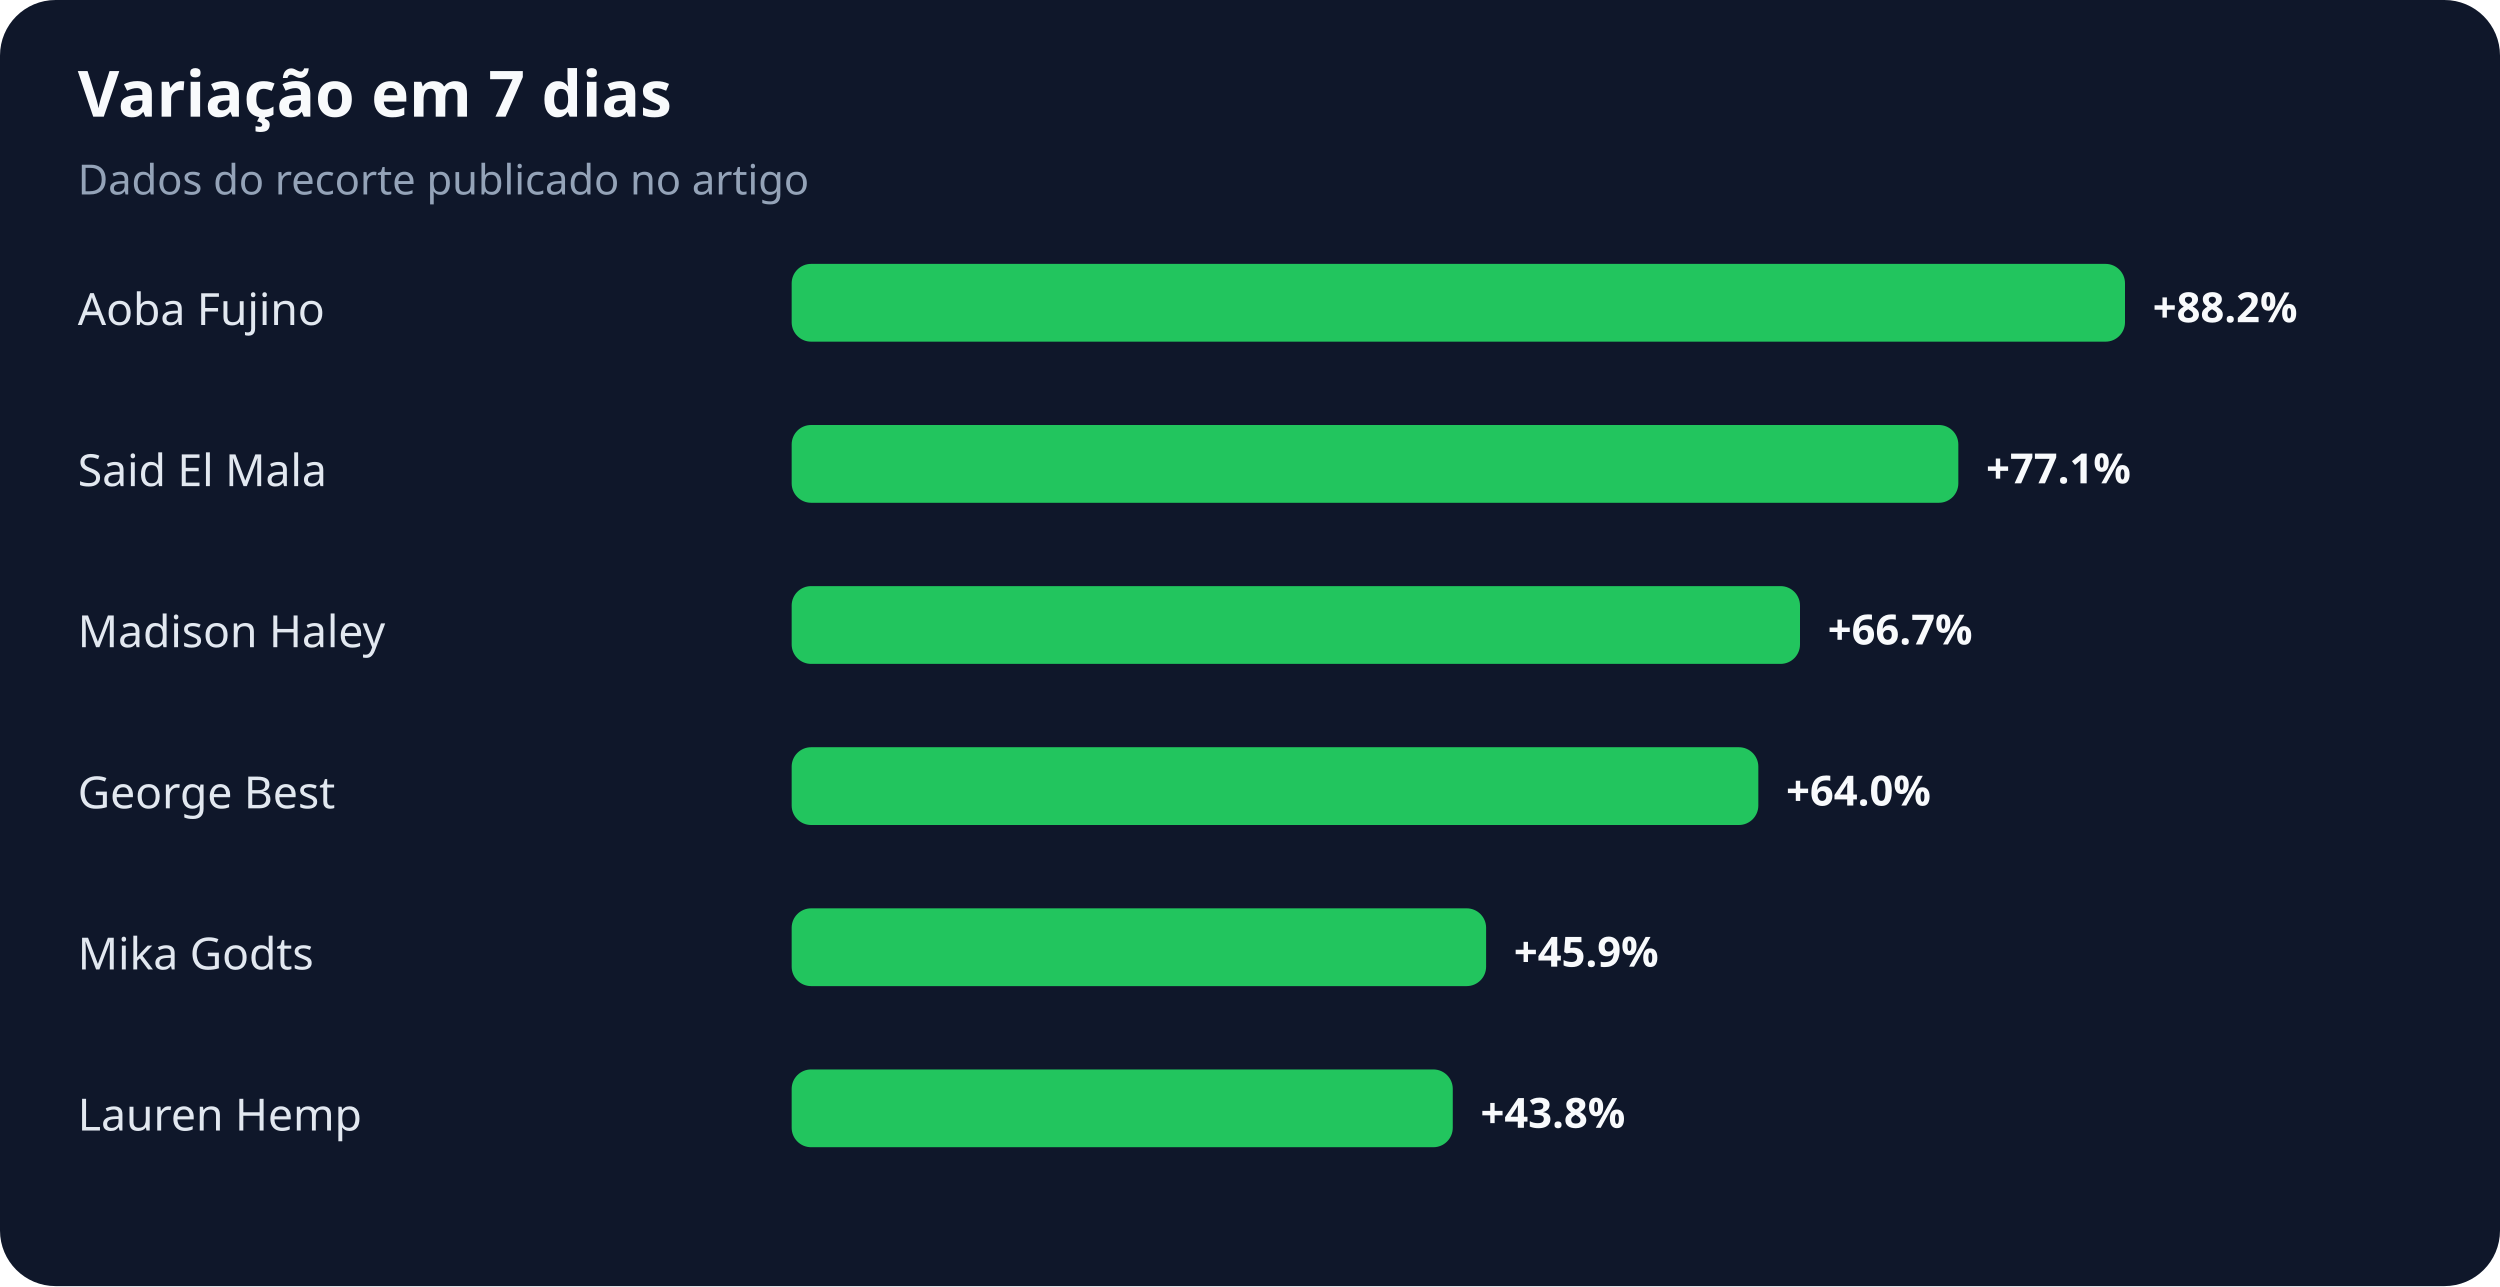
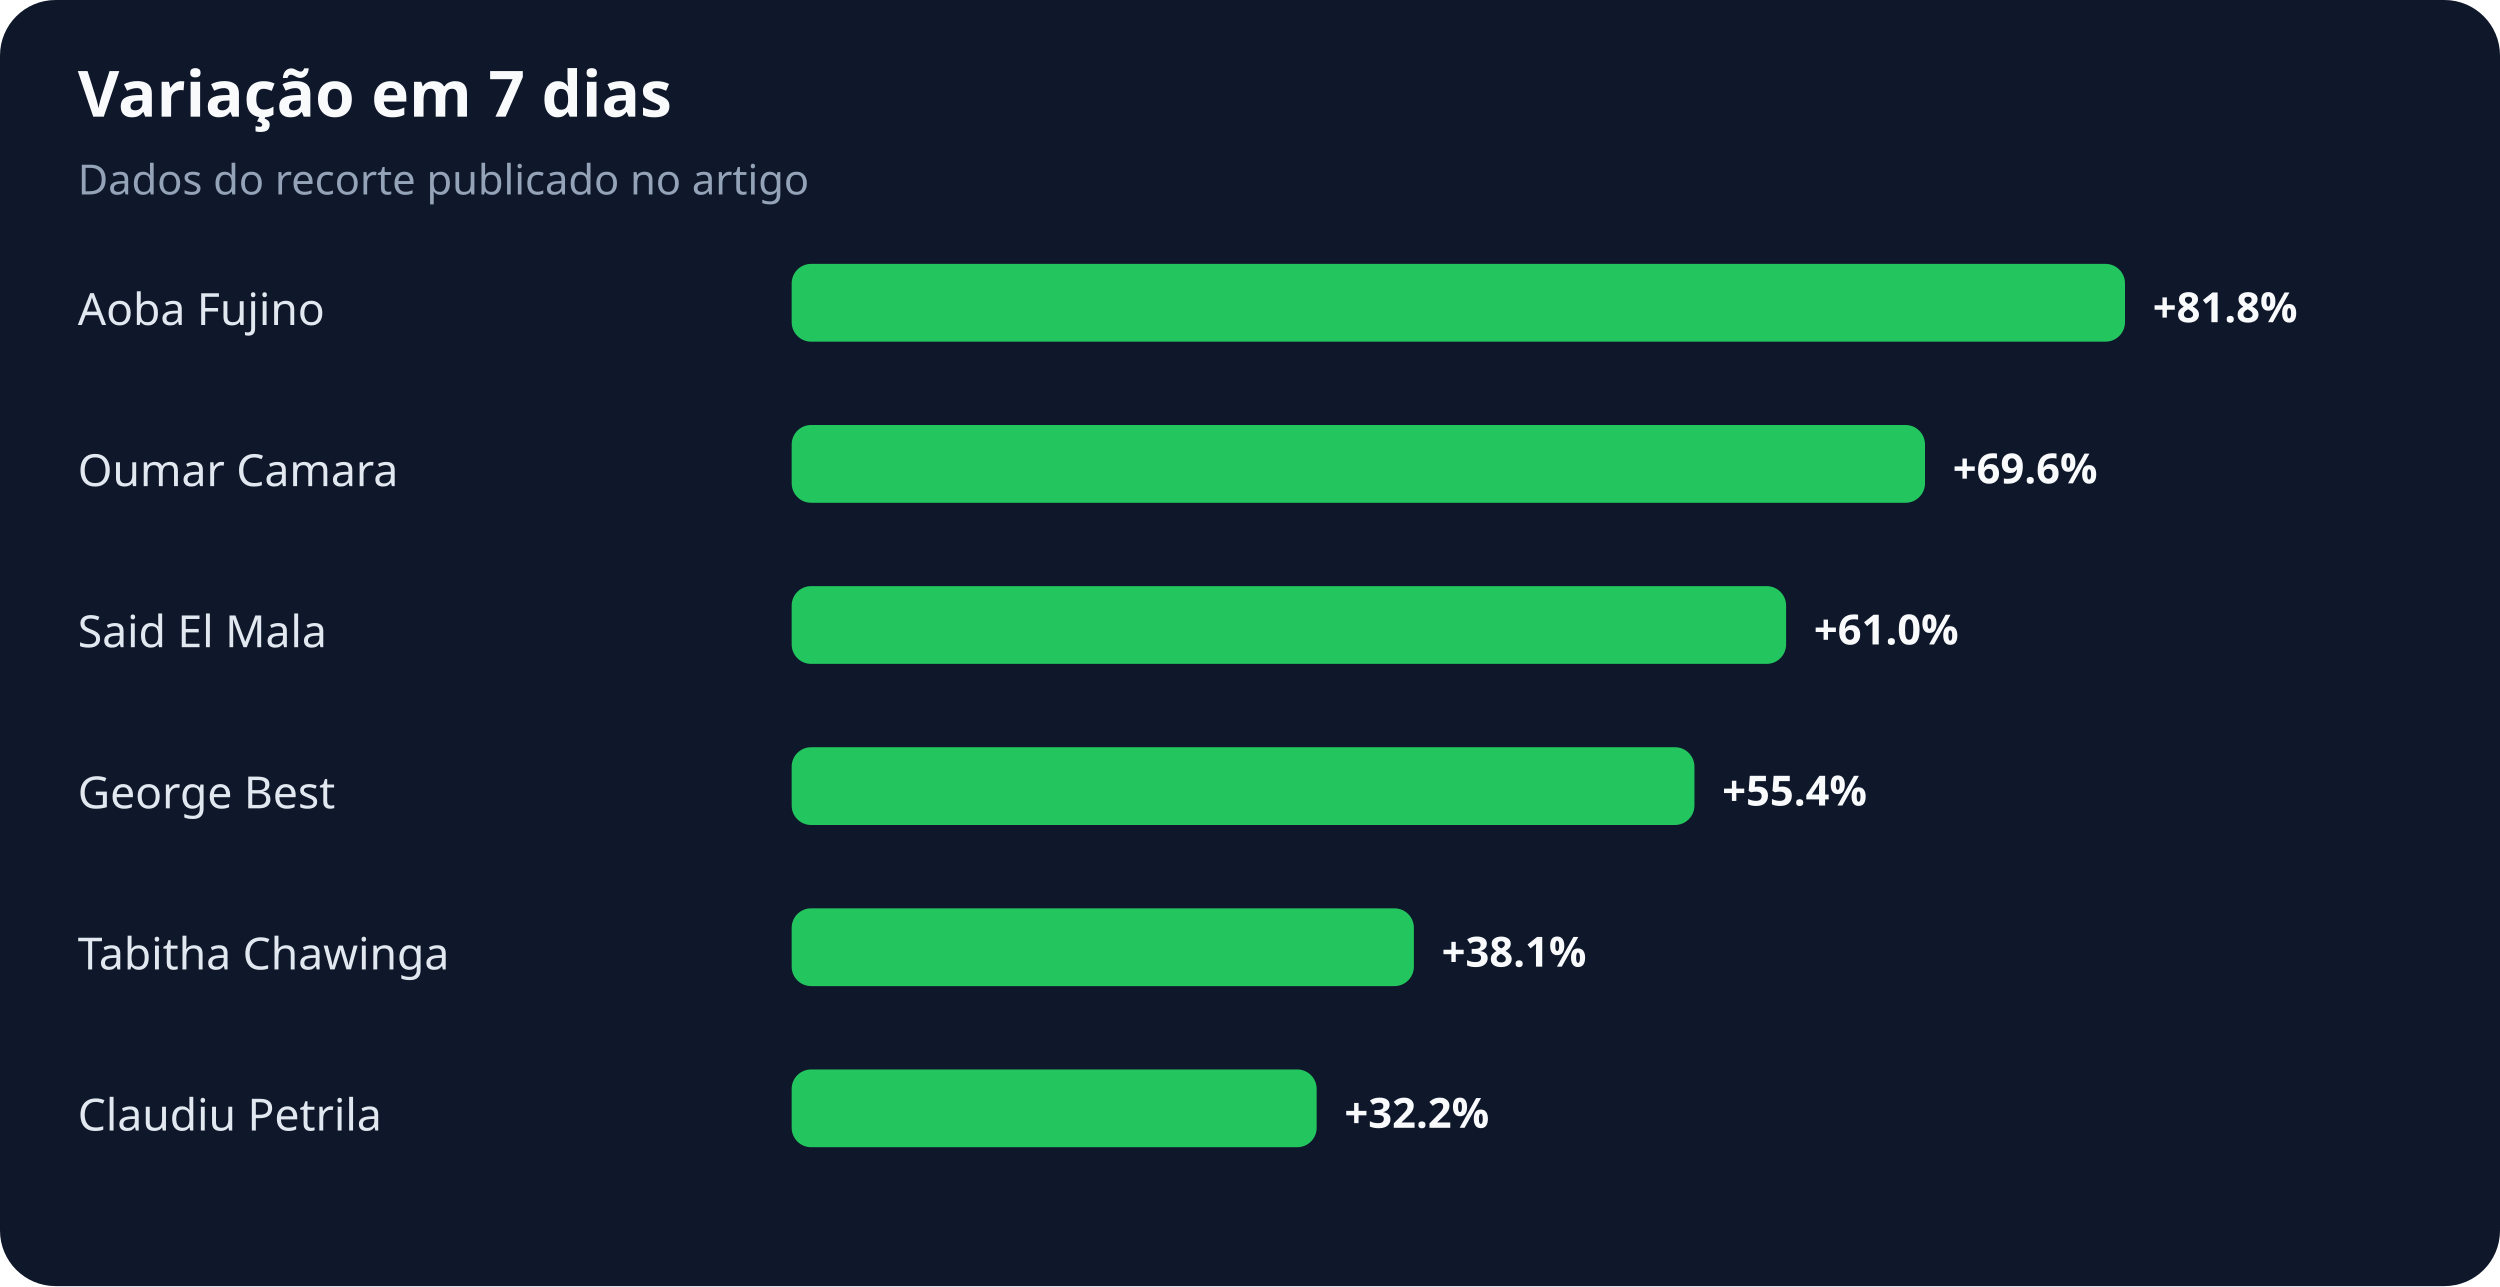
<svg xmlns="http://www.w3.org/2000/svg" width="900" height="463" viewBox="0 0 900 463" role="img" aria-labelledby="title desc">
  <rect width="100%" height="100%" rx="20" fill="#0f172a" />
  <text x="28" y="42" fill="#f8fafc" font-family="system-ui,sans-serif" font-size="23" font-weight="700">Variação em 7 dias</text>
  <text x="28" y="70" fill="#94a3b8" font-family="system-ui,sans-serif" font-size="15">Dados do recorte publicado no artigo</text>
  <text x="28" y="117" fill="#e2e8f0" font-family="system-ui,sans-serif" font-size="16">Aoba Fujino</text>
  <rect x="285" y="95" width="480" height="28" rx="7" fill="#22c55e" />
-   <text x="775" y="116" fill="#f8fafc" font-family="system-ui,sans-serif" font-size="15" font-weight="700">+88.2%</text>
-   <text x="28" y="175" fill="#e2e8f0" font-family="system-ui,sans-serif" font-size="16">Said El Mala</text>
-   <rect x="285" y="153" width="420" height="28" rx="7" fill="#22c55e" />
-   <text x="715" y="174" fill="#f8fafc" font-family="system-ui,sans-serif" font-size="15" font-weight="700">+77.1%</text>
-   <text x="28" y="233" fill="#e2e8f0" font-family="system-ui,sans-serif" font-size="16">Madison Haley</text>
-   <rect x="285" y="211" width="363" height="28" rx="7" fill="#22c55e" />
-   <text x="658" y="232" fill="#f8fafc" font-family="system-ui,sans-serif" font-size="15" font-weight="700">+66.7%</text>
+   <text x="775" y="116" fill="#f8fafc" font-family="system-ui,sans-serif" font-size="15" font-weight="700">+81.8%</text>
+   <text x="28" y="175" fill="#e2e8f0" font-family="system-ui,sans-serif" font-size="16">Oumar Camara</text>
+   <rect x="285" y="153" width="408" height="28" rx="7" fill="#22c55e" />
+   <text x="703" y="174" fill="#f8fafc" font-family="system-ui,sans-serif" font-size="15" font-weight="700">+69.6%</text>
+   <text x="28" y="233" fill="#e2e8f0" font-family="system-ui,sans-serif" font-size="16">Said El Mala</text>
+   <rect x="285" y="211" width="358" height="28" rx="7" fill="#22c55e" />
+   <text x="653" y="232" fill="#f8fafc" font-family="system-ui,sans-serif" font-size="15" font-weight="700">+61.0%</text>
  <text x="28" y="291" fill="#e2e8f0" font-family="system-ui,sans-serif" font-size="16">George Best</text>
-   <rect x="285" y="269" width="348" height="28" rx="7" fill="#22c55e" />
-   <text x="643" y="290" fill="#f8fafc" font-family="system-ui,sans-serif" font-size="15" font-weight="700">+64.0%</text>
-   <text x="28" y="349" fill="#e2e8f0" font-family="system-ui,sans-serif" font-size="16">Mika Godts</text>
-   <rect x="285" y="327" width="250" height="28" rx="7" fill="#22c55e" />
-   <text x="545" y="348" fill="#f8fafc" font-family="system-ui,sans-serif" font-size="15" font-weight="700">+45.9%</text>
-   <text x="28" y="407" fill="#e2e8f0" font-family="system-ui,sans-serif" font-size="16">Lauren Hemp</text>
-   <rect x="285" y="385" width="238" height="28" rx="7" fill="#22c55e" />
-   <text x="533" y="406" fill="#f8fafc" font-family="system-ui,sans-serif" font-size="15" font-weight="700">+43.8%</text>
+   <rect x="285" y="269" width="325" height="28" rx="7" fill="#22c55e" />
+   <text x="620" y="290" fill="#f8fafc" font-family="system-ui,sans-serif" font-size="15" font-weight="700">+55.4%</text>
+   <text x="28" y="349" fill="#e2e8f0" font-family="system-ui,sans-serif" font-size="16">Tabitha Chawinga</text>
+   <rect x="285" y="327" width="224" height="28" rx="7" fill="#22c55e" />
+   <text x="519" y="348" fill="#f8fafc" font-family="system-ui,sans-serif" font-size="15" font-weight="700">+38.1%</text>
+   <text x="28" y="407" fill="#e2e8f0" font-family="system-ui,sans-serif" font-size="16">Claudiu Petrila</text>
+   <rect x="285" y="385" width="189" height="28" rx="7" fill="#22c55e" />
+   <text x="484" y="406" fill="#f8fafc" font-family="system-ui,sans-serif" font-size="15" font-weight="700">+32.2%</text>
</svg>
